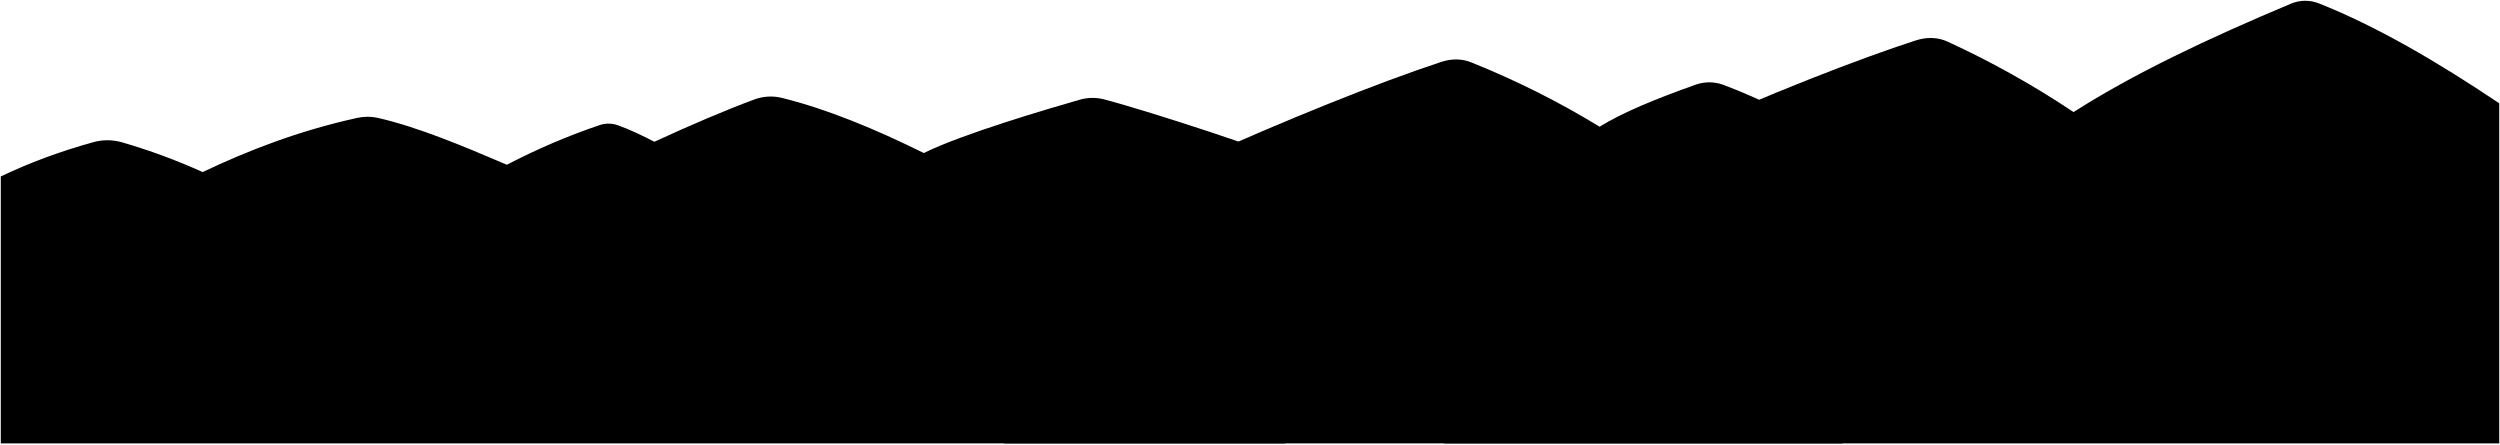
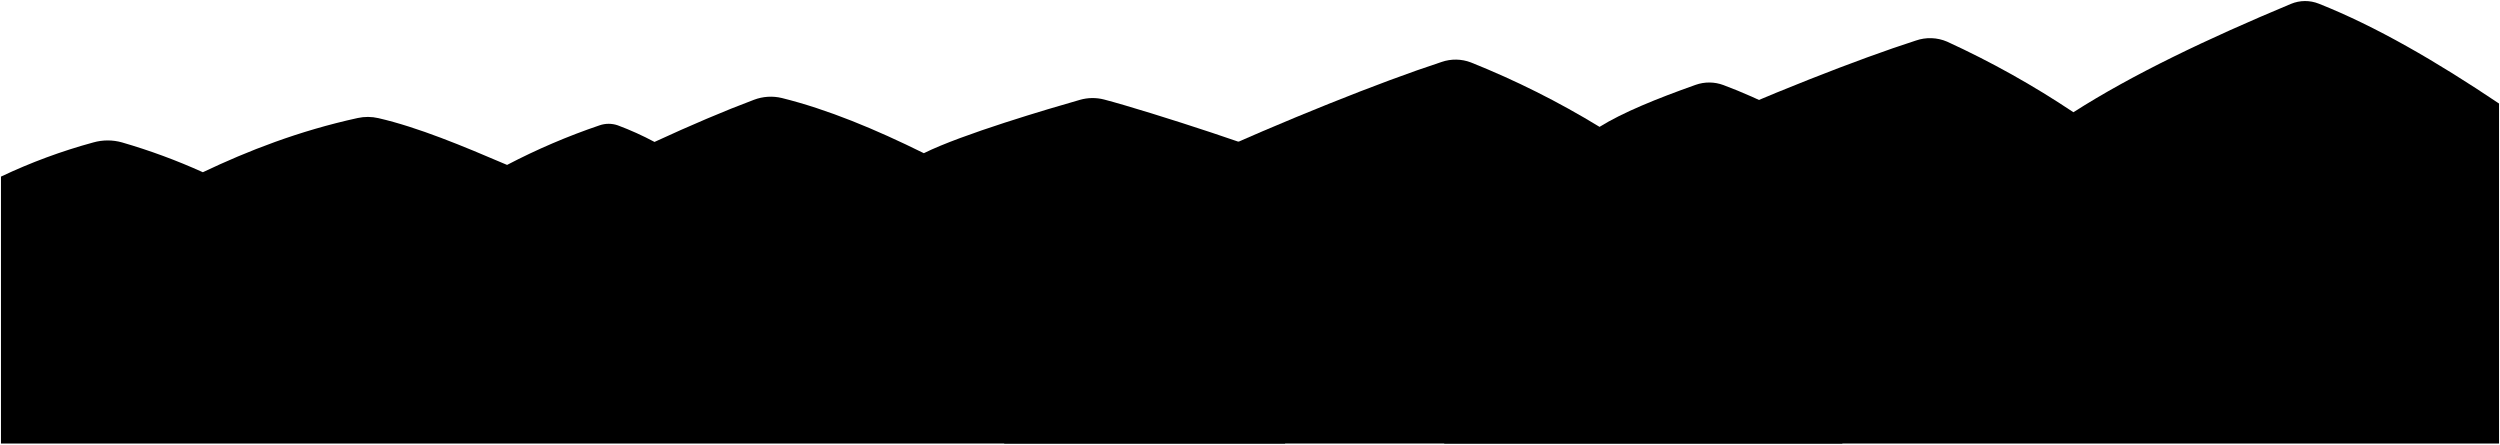
- <svg viewBox="0 0 3164.96 562.37">
-   <path class="mountainFar" d="M1626.93,203c1.17-5.82-171.92-62.22-229.1-77.19a58.06,58.06,0,0,0-30.62.35c-39.12,11.17-149.48,43.6-197.69,67.58-61.45-30.41-121.75-55.44-179.76-69.85a59.7,59.7,0,0,0-35.22,2.19c-37.1,13.78-81.07,32.62-126.13,53.4-15.06-7.85-32.34-16.06-46.47-21a35.36,35.36,0,0,0-23.14,0,822.13,822.13,0,0,0-117.06,50.1c-56.42-24.11-112.58-47.62-163-59.26a59.72,59.72,0,0,0-26.17-.13c-74.36,16.29-138.92,41.48-196,68.65A766.33,766.33,0,0,0,154.2,180.08a66.73,66.73,0,0,0-36.09-.07Q55.42,197.38,1,223.37v338H1626.93S1622.23,226.36,1626.93,203Z" />
-   <path class="mountain" d="M2330.63,180.78C2279.11,150.94,2229,125,2181.88,107.47a51.41,51.41,0,0,0-35.19-.27c-49.11,17.45-92.59,35.09-121.62,53.21a1084.3,1084.3,0,0,0-162.81-81.55c-11.91-4.8-25-4.6-37.24-.61-155.16,50.74-489.52,196.29-553.76,258V561.37H2332.48V106.7" />
-   <path class="mountainNear" d="M1828.4,336.26c126.14-102.06,453.9-239,597.1-285.13,13.1-4.22,27.18-4.32,39.7,1.4a1148.11,1148.11,0,0,1,159.87,89.36c74.69-47.83,170-93.17,275.41-137.3a46.81,46.81,0,0,1,35.33-.26C3007.9,32.92,3084.66,77.5,3164,130.78V561.37H1828.4Z" />
+ <svg viewBox="0 0 1287.23 228.88">
+   <path class="mountainFar" d="M661.69,82.64c.48-2.36-69.91-25.3-93.16-31.39a23.59,23.59,0,0,0-12.45.15c-15.91,4.54-60.79,17.73-80.4,27.48-25-12.37-49.5-22.55-73.1-28.41a24.33,24.33,0,0,0-14.32.89C373.18,57,355.3,64.63,337,73.08a155.38,155.38,0,0,0-18.9-8.54,14.32,14.32,0,0,0-9.41,0,335.58,335.58,0,0,0-47.6,20.37c-22.94-9.8-45.78-19.36-66.29-24.09a24.18,24.18,0,0,0-10.64-.05c-30.24,6.62-56.49,16.86-79.71,27.91A311.52,311.52,0,0,0,62.8,73.32a27.21,27.21,0,0,0-14.68,0A286.27,286.27,0,0,0,.5,90.93V228.38H661.69S659.78,92.14,661.69,82.64Z" />
+   <path class="mountain" d="M947.85,73.61c-21-12.14-41.32-22.67-60.48-29.81a20.92,20.92,0,0,0-14.32-.11c-20,7.09-37.65,14.27-49.45,21.63a441.61,441.61,0,0,0-66.21-33.16,22.07,22.07,0,0,0-15.14-.25c-63.1,20.64-199.07,79.83-225.19,104.92v91.55H948.61V43.49" />
+   <path class="mountainNear" d="M743.62,136.83c51.3-41.5,184.58-97.2,242.81-115.94a22.22,22.22,0,0,1,16.15.57,467.61,467.61,0,0,1,65,36.33C1098,38.34,1136.72,19.9,1179.59,2a19,19,0,0,1,14.36-.1c29.32,11.62,60.53,29.75,92.78,51.41V228.38H743.62Z" />
</svg>
